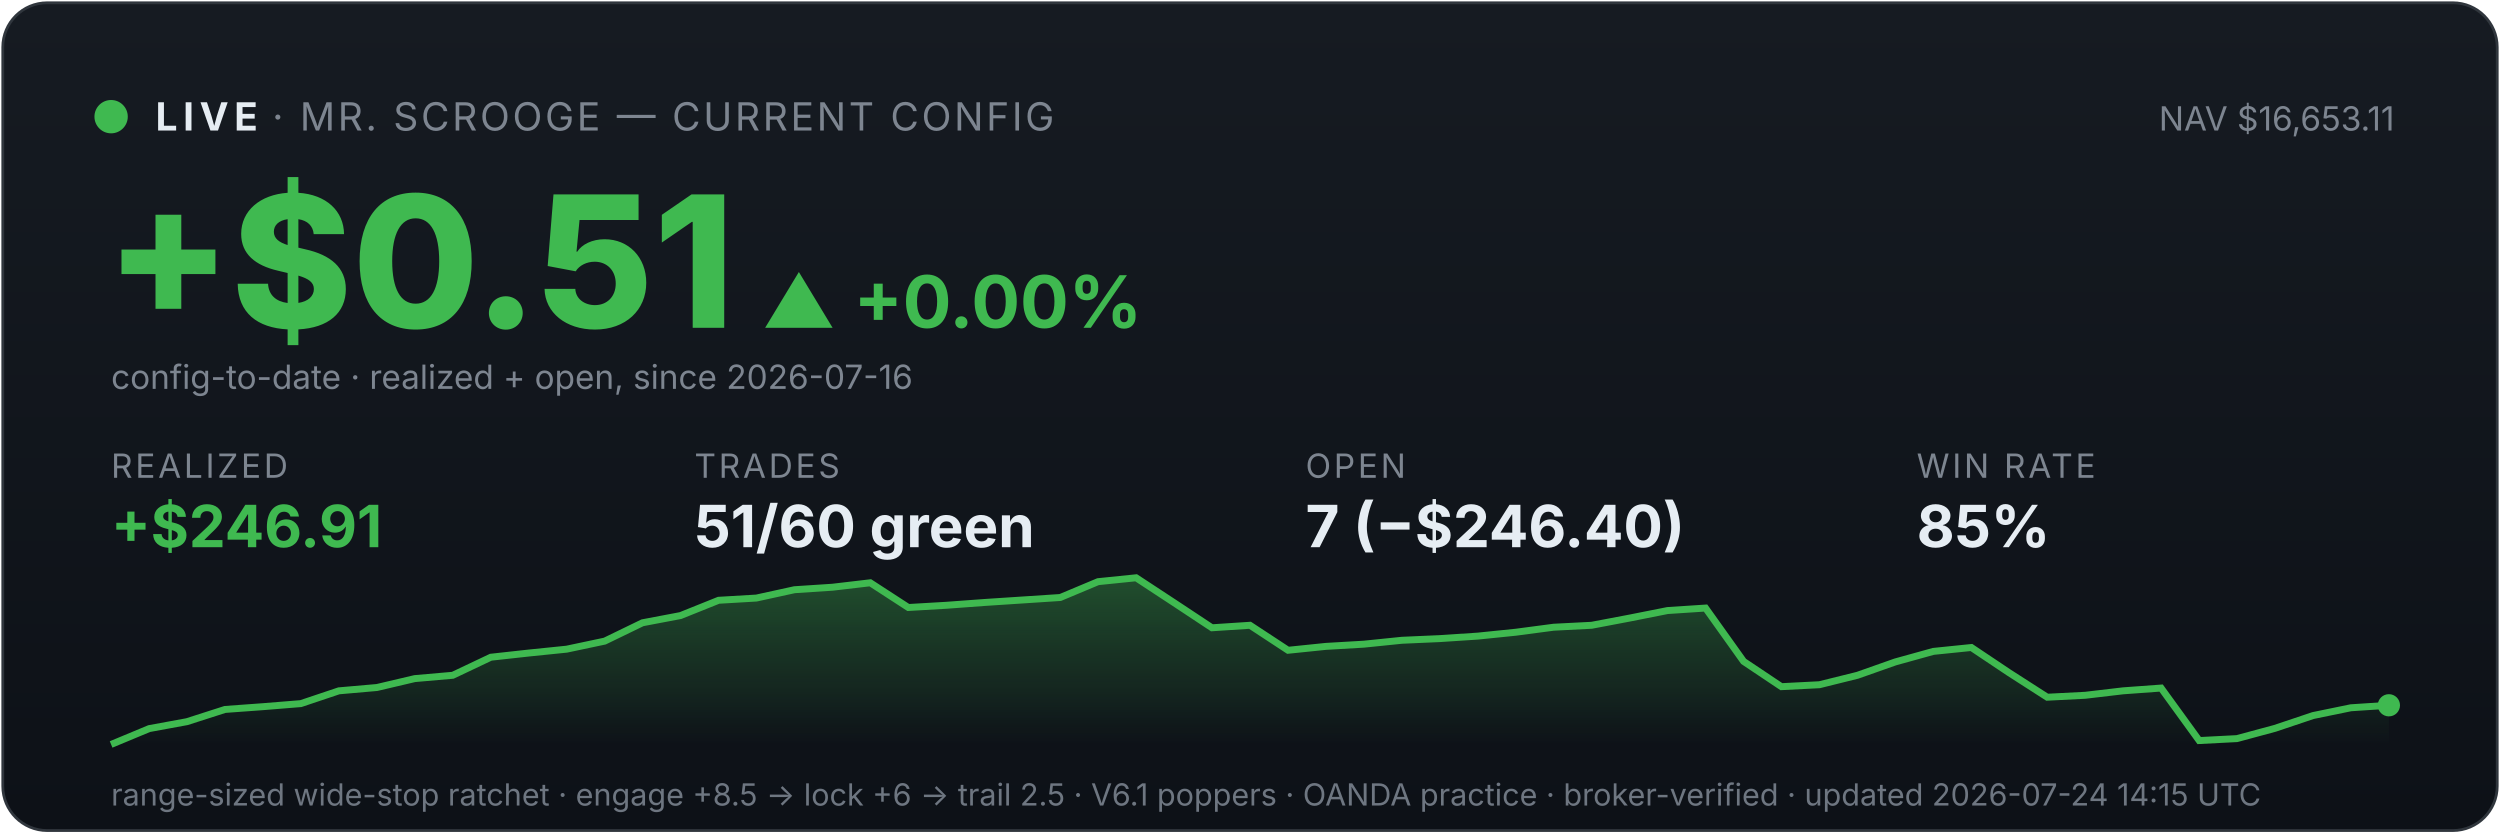
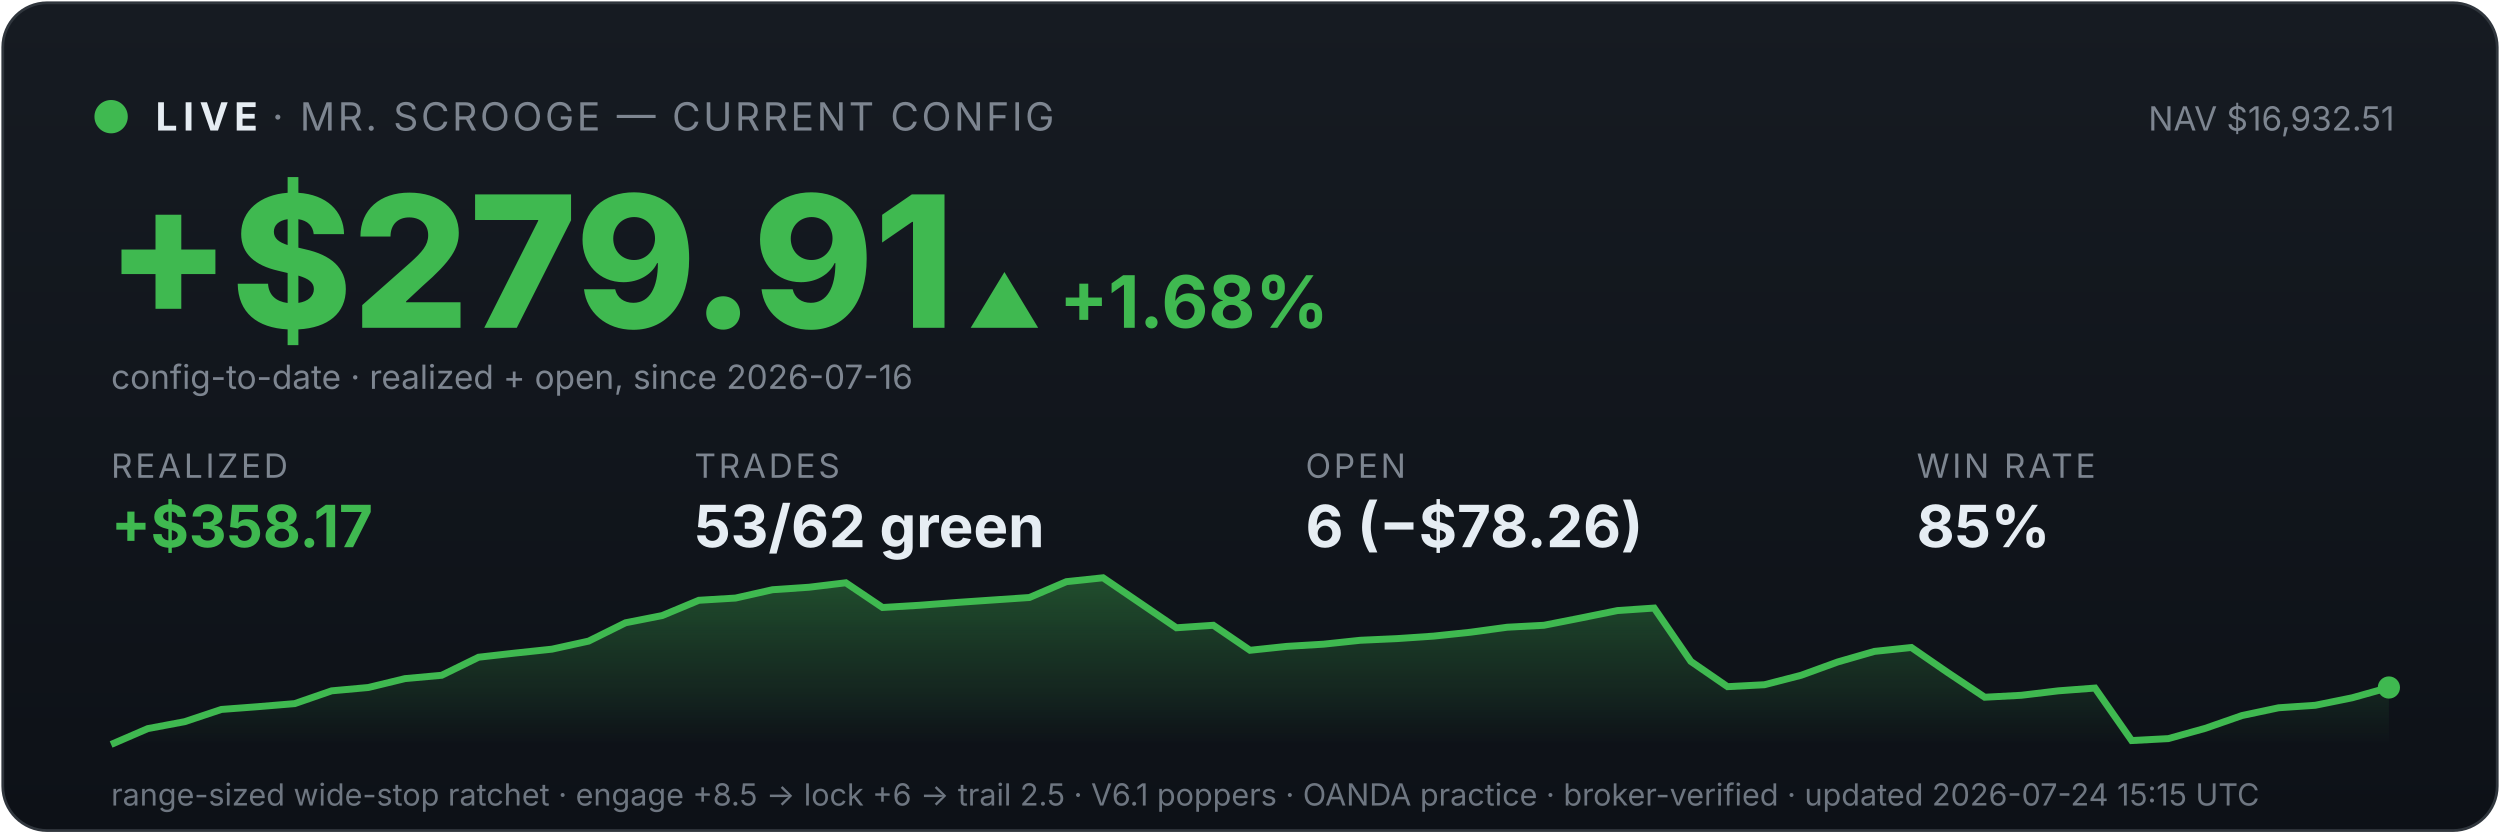
<svg xmlns="http://www.w3.org/2000/svg" viewBox="0 0 900 300" width="100%" font-family="system-ui,-apple-system,sans-serif">
  <defs>
    <linearGradient id="bg" x1="0" y1="0" x2="0" y2="1">
      <stop offset="0" stop-color="#161b22" />
      <stop offset="1" stop-color="#0d1117" />
    </linearGradient>
    <linearGradient id="fill" x1="0" y1="0" x2="0" y2="1">
      <stop offset="0" stop-color="#3fb950" stop-opacity="0.35" />
      <stop offset="1" stop-color="#3fb950" stop-opacity="0" />
    </linearGradient>
  </defs>
  <rect x="1" y="1" width="898" height="298" rx="16" fill="url(#bg)" stroke="#30363d" />
  <circle cx="40" cy="42" r="6" fill="#3fb950" />
  <text x="56" y="47" font-size="14" font-weight="700" fill="#e6edf3" letter-spacing="2">LIVE</text>
  <text x="98" y="47" font-size="14" fill="#7d8590" letter-spacing="1">· MR. SCROOGE — CURRENT CONFIG</text>
-   <text x="862" y="47" font-size="12" fill="#7d8590" text-anchor="end">NAV $16,653.11</text>
-   <text x="38" y="118" font-size="66" font-weight="800" fill="#3fb950">+$0.51</text>
-   <text x="274" y="118" font-size="26" font-weight="700" fill="#3fb950">▲ +0.00%</text>
+   <text x="862" y="47" font-size="12" fill="#7d8590" text-anchor="end">NAV $16,932.51</text>
+   <text x="38" y="118" font-size="66" font-weight="800" fill="#3fb950">+$279.91</text>
+   <text x="348" y="118" font-size="26" font-weight="700" fill="#3fb950">▲ +1.68%</text>
  <text x="40" y="140" font-size="12" fill="#7d8590">config-to-date · realized + open, since 2026-07-16</text>
  <text x="40" y="172" font-family="system-ui,-apple-system,sans-serif" font-size="12" fill="#7d8590" letter-spacing="1">REALIZED</text>
-   <text x="40" y="197" font-family="system-ui,-apple-system,sans-serif" font-size="21" font-weight="700" fill="#3fb950">+$246.91</text>
+   <text x="40" y="197" font-family="system-ui,-apple-system,sans-serif" font-size="21" font-weight="700" fill="#3fb950">+$358.17</text>
  <text x="250" y="172" font-family="system-ui,-apple-system,sans-serif" font-size="12" fill="#7d8590" letter-spacing="1">TRADES</text>
-   <text x="250" y="197" font-family="system-ui,-apple-system,sans-serif" font-size="21" font-weight="700" fill="#e6edf3">51/60 green</text>
+   <text x="250" y="197" font-family="system-ui,-apple-system,sans-serif" font-size="21" font-weight="700" fill="#e6edf3">53/62 green</text>
  <text x="470" y="172" font-family="system-ui,-apple-system,sans-serif" font-size="12" fill="#7d8590" letter-spacing="1">OPEN</text>
-   <text x="470" y="197" font-family="system-ui,-apple-system,sans-serif" font-size="21" font-weight="700" fill="#e6edf3">7 (−$246.40)</text>
+   <text x="470" y="197" font-family="system-ui,-apple-system,sans-serif" font-size="21" font-weight="700" fill="#e6edf3">6 (−$78.26)</text>
  <text x="690" y="172" font-family="system-ui,-apple-system,sans-serif" font-size="12" fill="#7d8590" letter-spacing="1">WIN RATE</text>
  <text x="690" y="197" font-family="system-ui,-apple-system,sans-serif" font-size="21" font-weight="700" fill="#e6edf3">85%</text>
-   <polygon points="40,268 40.0,268.0 53.7,262.3 67.3,259.8 81.0,255.4 94.7,254.4 108.3,253.3 122.0,248.7 135.7,247.5 149.3,244.3 163.0,243.1 176.7,236.6 190.3,235.1 204.0,233.7 217.7,230.8 231.3,224.2 245.0,221.6 258.7,216.1 272.3,215.3 286.0,212.3 299.7,211.4 313.3,209.8 327.0,218.7 340.7,217.9 354.3,216.9 368.0,216.0 381.7,215.1 395.3,209.4 409.0,208.0 422.7,217.0 436.3,226.0 450.0,225.1 463.7,234.1 477.3,232.7 491.0,231.9 504.7,230.5 518.3,229.9 532.0,229.0 545.7,227.6 559.3,225.8 573.0,225.1 586.7,222.5 600.3,219.8 614.0,218.9 627.7,238.1 641.3,247.2 655.0,246.5 668.7,243.1 682.3,238.3 696.0,234.5 709.7,233.1 723.3,242.2 737.0,251.0 750.7,250.3 764.3,248.7 778.0,247.7 791.7,266.6 805.3,265.9 819.0,262.2 832.7,257.6 846.3,254.8 860.0,253.9 860,268" fill="url(#fill)" />
-   <polyline points="40.0,268.0 53.7,262.3 67.3,259.8 81.0,255.4 94.7,254.4 108.3,253.3 122.0,248.7 135.7,247.5 149.3,244.3 163.0,243.1 176.7,236.6 190.3,235.1 204.0,233.7 217.7,230.8 231.3,224.2 245.0,221.6 258.7,216.1 272.3,215.3 286.0,212.3 299.7,211.4 313.3,209.8 327.0,218.7 340.7,217.9 354.3,216.9 368.0,216.0 381.7,215.1 395.3,209.4 409.0,208.0 422.7,217.0 436.3,226.0 450.0,225.1 463.7,234.1 477.3,232.7 491.0,231.9 504.7,230.5 518.3,229.9 532.0,229.0 545.7,227.6 559.3,225.8 573.0,225.1 586.7,222.5 600.3,219.8 614.0,218.9 627.7,238.1 641.3,247.2 655.0,246.5 668.7,243.1 682.3,238.3 696.0,234.5 709.7,233.1 723.3,242.2 737.0,251.0 750.7,250.3 764.3,248.7 778.0,247.7 791.7,266.6 805.3,265.9 819.0,262.2 832.7,257.6 846.3,254.8 860.0,253.9" fill="none" stroke="#3fb950" stroke-width="2.5" />
-   <circle cx="860.0" cy="253.9" r="4" fill="#3fb950" />
-   <text x="40" y="290" font-size="11" fill="#6e7681">range-sized wide-stop ratchet · engage +8.5 → lock +6 → trail 2.5 · V6.1 poppers · OANDA practice · broker-verified · updated 2026-07-24 14:15 UTC</text>
+   <polygon points="40,268 40.0,268.0 53.2,262.3 66.5,259.8 79.7,255.4 92.9,254.4 106.1,253.3 119.4,248.7 132.6,247.5 145.8,244.3 159.0,243.1 172.3,236.6 185.5,235.1 198.7,233.7 211.9,230.8 225.2,224.2 238.4,221.6 251.6,216.1 264.8,215.3 278.1,212.3 291.3,211.4 304.5,209.8 317.7,218.7 331.0,217.9 344.2,216.9 357.4,216.0 370.6,215.1 383.9,209.4 397.1,208.0 410.3,217.0 423.5,226.0 436.8,225.1 450.0,234.1 463.2,232.7 476.5,231.9 489.7,230.5 502.9,229.9 516.1,229.0 529.4,227.6 542.6,225.8 555.8,225.1 569.0,222.5 582.3,219.8 595.5,218.9 608.7,238.1 621.9,247.2 635.2,246.5 648.4,243.1 661.6,238.3 674.8,234.5 688.1,233.1 701.3,242.2 714.5,251.0 727.7,250.3 741.0,248.7 754.2,247.7 767.4,266.6 780.6,265.9 793.9,262.2 807.1,257.6 820.3,254.8 833.5,253.9 846.8,251.2 860.0,247.5 860,268" fill="url(#fill)" />
+   <polyline points="40.0,268.0 53.2,262.3 66.5,259.8 79.7,255.4 92.9,254.4 106.1,253.3 119.4,248.7 132.6,247.5 145.8,244.3 159.0,243.1 172.3,236.6 185.5,235.1 198.7,233.7 211.9,230.8 225.2,224.2 238.4,221.6 251.6,216.1 264.8,215.3 278.1,212.3 291.3,211.4 304.5,209.8 317.7,218.7 331.0,217.9 344.2,216.9 357.4,216.0 370.6,215.1 383.9,209.4 397.1,208.0 410.3,217.0 423.5,226.0 436.8,225.1 450.0,234.1 463.2,232.7 476.5,231.9 489.7,230.5 502.9,229.9 516.1,229.0 529.4,227.6 542.6,225.8 555.8,225.1 569.0,222.5 582.3,219.8 595.5,218.9 608.7,238.1 621.9,247.2 635.2,246.5 648.4,243.1 661.6,238.3 674.8,234.5 688.1,233.1 701.3,242.2 714.5,251.0 727.7,250.3 741.0,248.7 754.2,247.7 767.4,266.6 780.6,265.9 793.9,262.2 807.1,257.6 820.3,254.8 833.5,253.9 846.8,251.2 860.0,247.5" fill="none" stroke="#3fb950" stroke-width="2.5" />
+   <circle cx="860.0" cy="247.5" r="4" fill="#3fb950" />
+   <text x="40" y="290" font-size="11" fill="#6e7681">range-sized wide-stop ratchet · engage +8.5 → lock +6 → trail 2.5 · V6.1 poppers · OANDA practice · broker-verified · updated 2026-07-24 15:15 UTC</text>
</svg>
